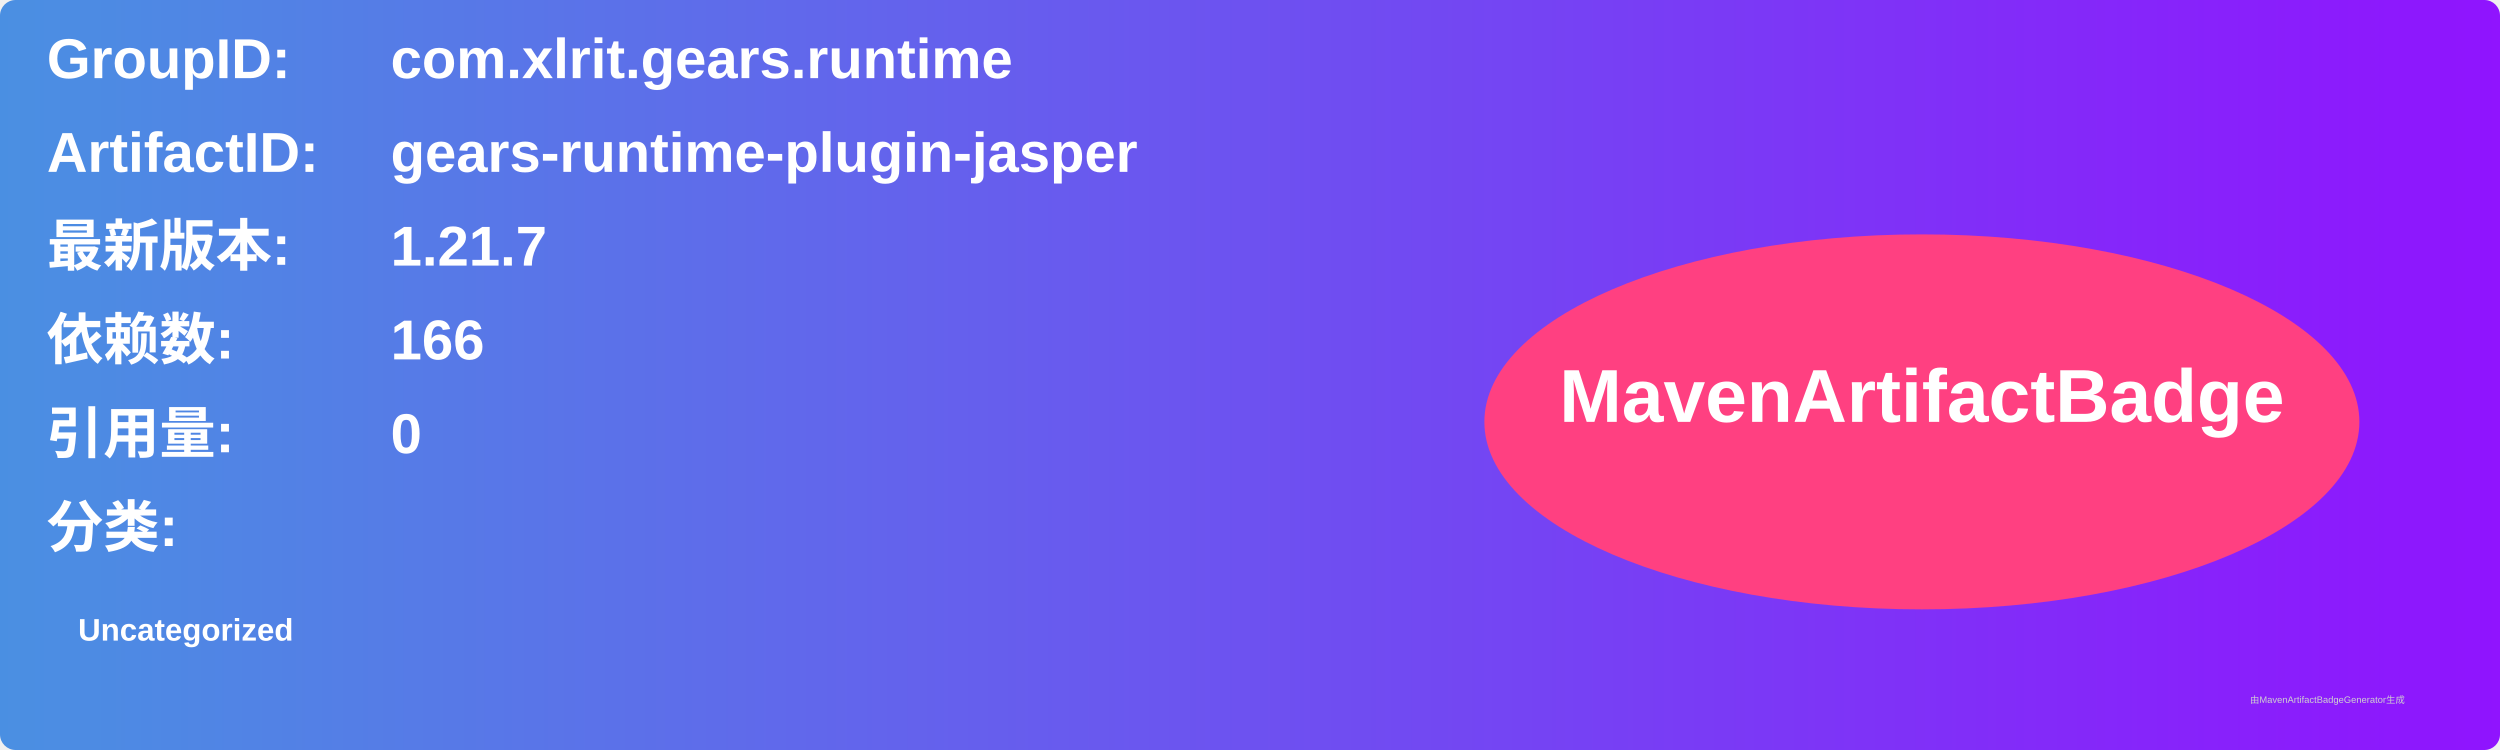
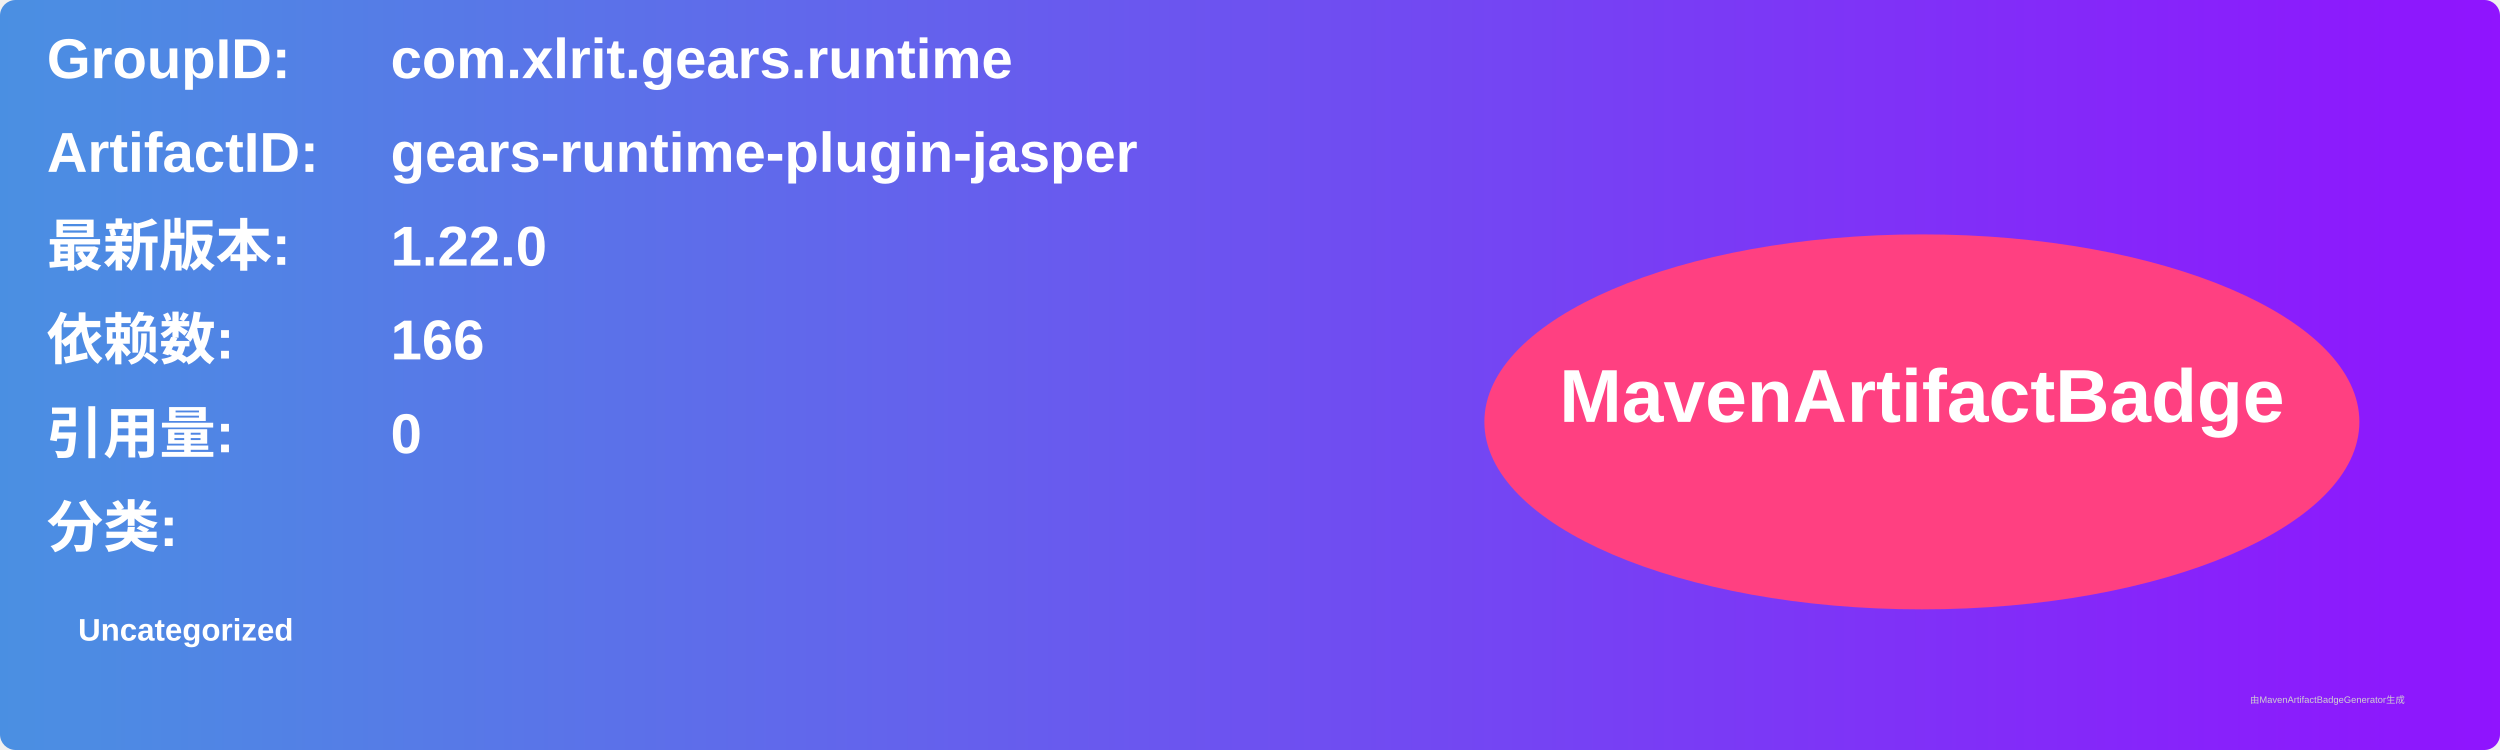
<svg xmlns="http://www.w3.org/2000/svg" width="800" height="240" viewBox="0 0 800 240">
  <linearGradient id="grad" x1="0%" y1="0%" x2="100%" y2="0%">
    <stop offset="0%" stop-color="#4a90e2" />
    <stop offset="100%" stop-color="#9013fe" />
  </linearGradient>
  <rect width="100%" height="100%" rx="5" ry="5" fill="url(#grad)" />
  <g transform="translate(15, 15)">
    <text x="0" y="10" font-family="Arial" font-size="18" fill="white" font-weight="bold" width="260">GroupID:</text>
    <text x="110" y="10" font-family="Arial" font-size="18" fill="white" font-weight="bold" width="460">com.xlrit.gears.runtime</text>
    <text x="0" y="40" font-family="Arial" font-size="18" fill="white" font-weight="bold" width="260">ArtifactID:</text>
    <text x="110" y="40" font-family="Arial" font-size="18" fill="white" font-weight="bold" width="460">gears-runtime-plugin-jasper</text>
    <text x="0" y="70" font-family="Arial" font-size="18" fill="white" font-weight="bold">最新版本:</text>
    <text x="110" y="70" font-family="Arial" font-size="18" fill="white" font-weight="bold">
-       <tspan font-weight="bold">1.21.7</tspan>
+       <tspan font-weight="bold">1.22.0</tspan>
    </text>
    <text x="0" y="100" font-family="Arial" font-size="18" fill="white" font-weight="bold">依赖数: </text>
    <text x="110" y="100" font-family="Arial" font-size="18" fill="white">
      <tspan font-weight="bold">166</tspan>
    </text>
    <text x="0" y="130" font-family="Arial" font-size="18" fill="white" font-weight="bold">引用量: </text>
    <text x="110" y="130" font-family="Arial" font-size="18" fill="white">
      <tspan font-weight="bold">0</tspan>
    </text>
    <text x="0" y="160" font-family="Arial" font-size="18" fill="white" font-weight="bold">分类:</text>
    <text x="10" y="190" font-family="Arial" font-size="10" fill="white">
      <tspan font-weight="bold">Uncategorized</tspan>
    </text>
    <ellipse cx="600" cy="120" rx="140" ry="60" fill="#ff4081" />
    <text x="600" y="120" text-anchor="middle" font-family="Arial" font-size="24" fill="white" font-weight="bold">MavenArtifactBadge</text>
  </g>
  <text x="720" y="225" font-family="Arial" font-size="3" fill="#d0d0d0">由MavenArtifactBadgeGenerator生成</text>
</svg>
